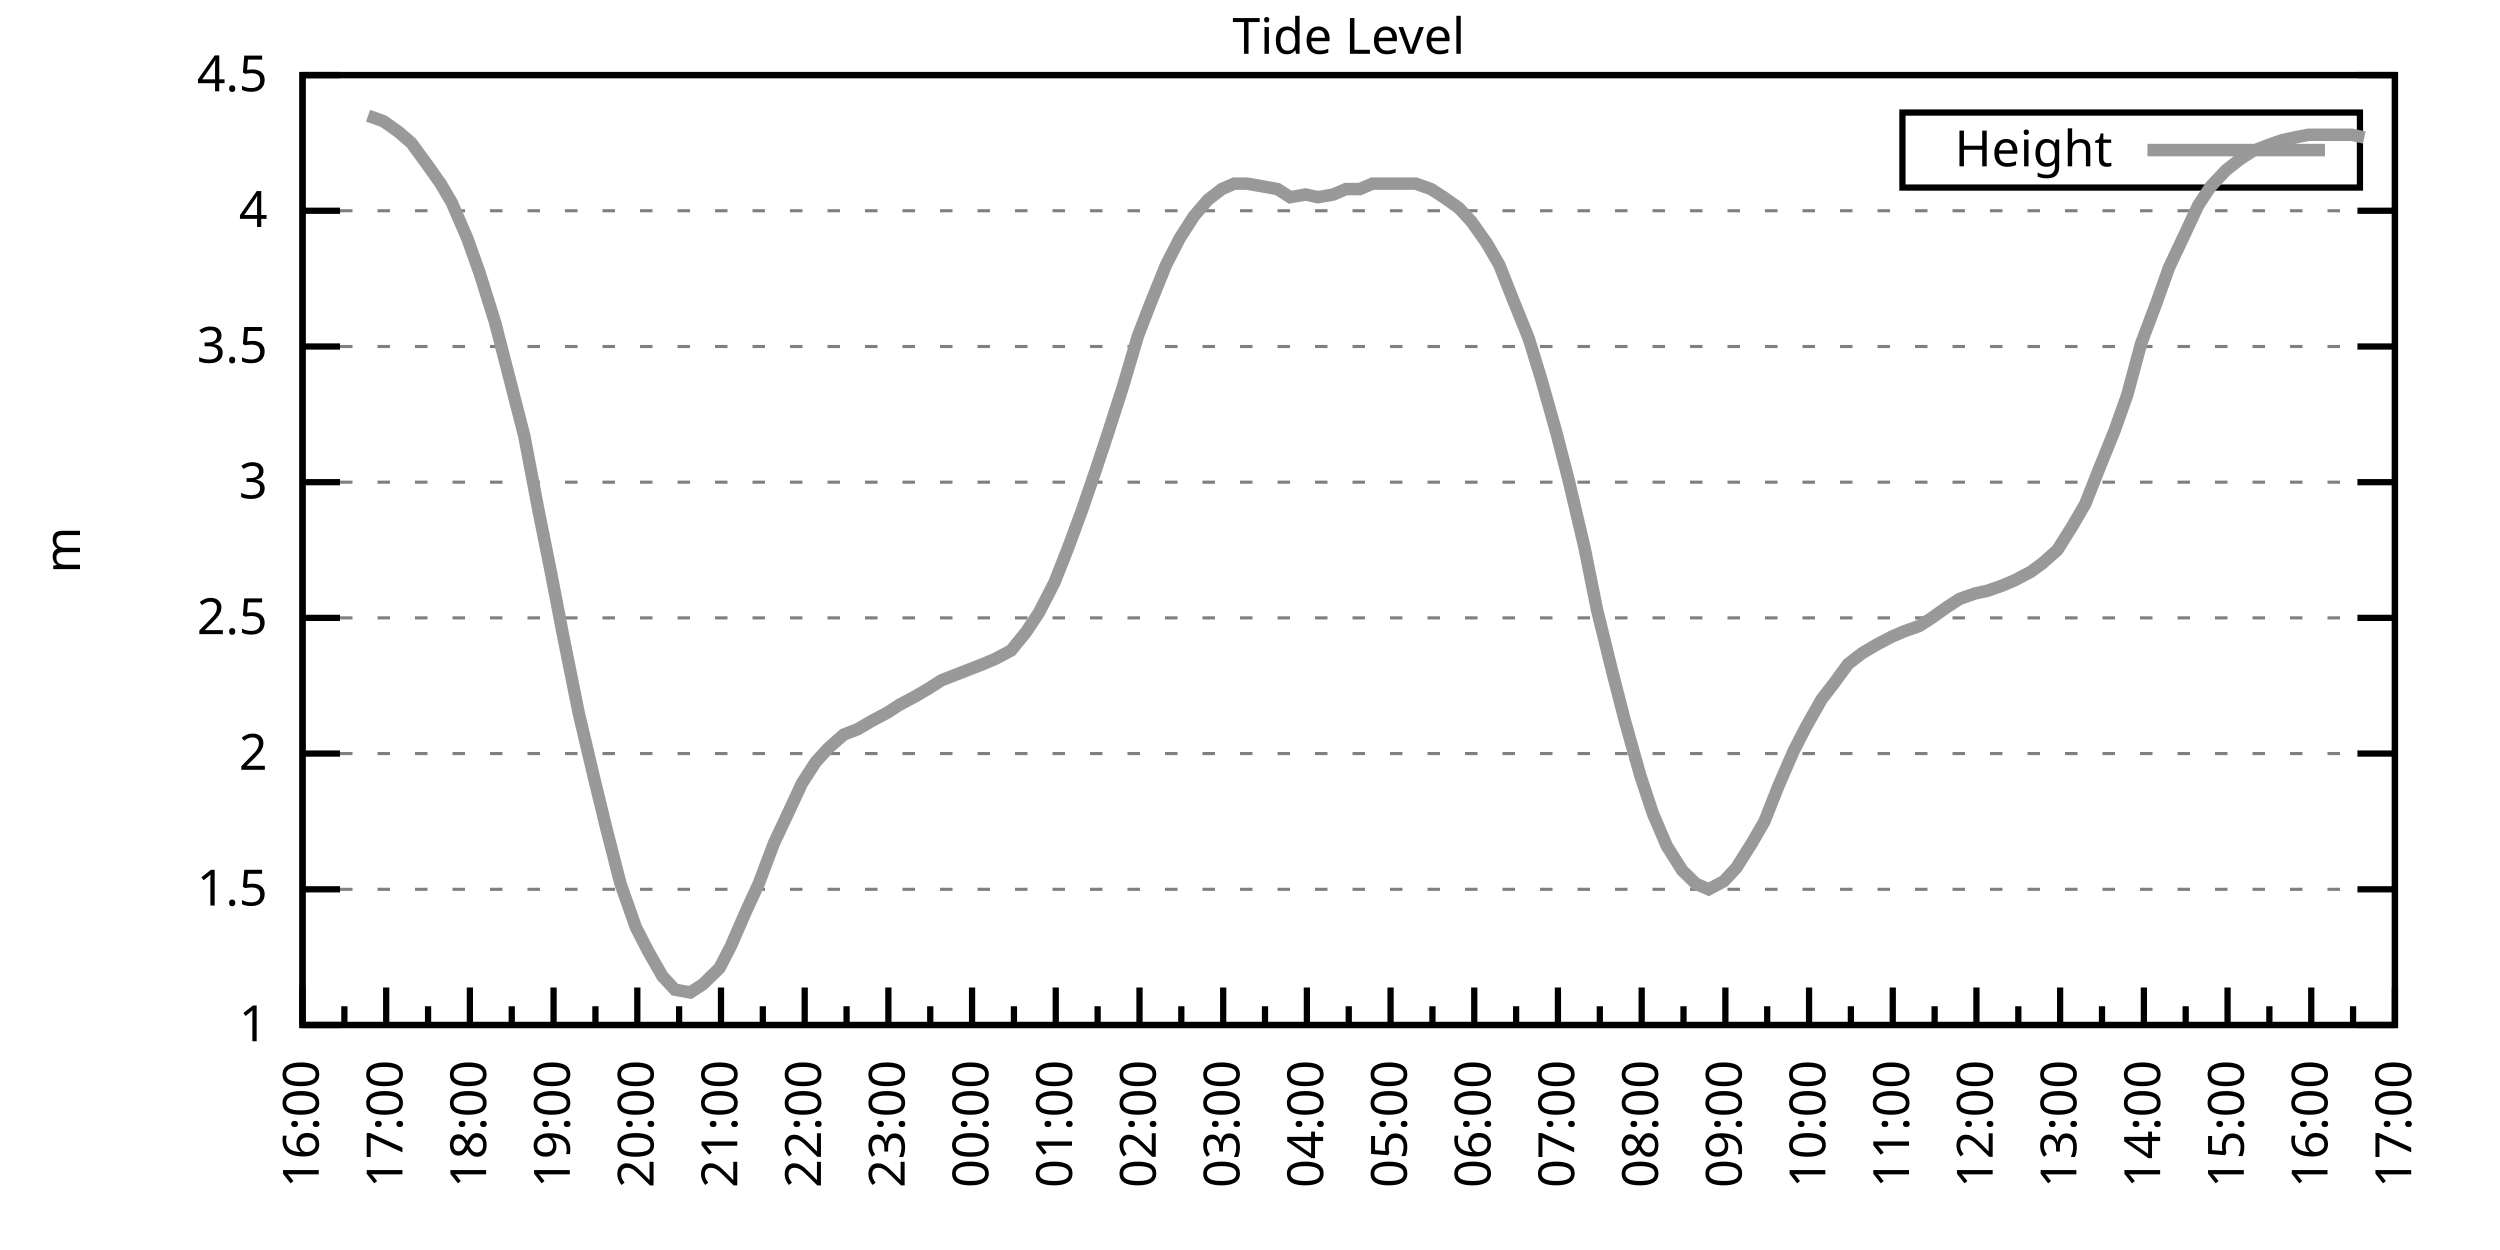
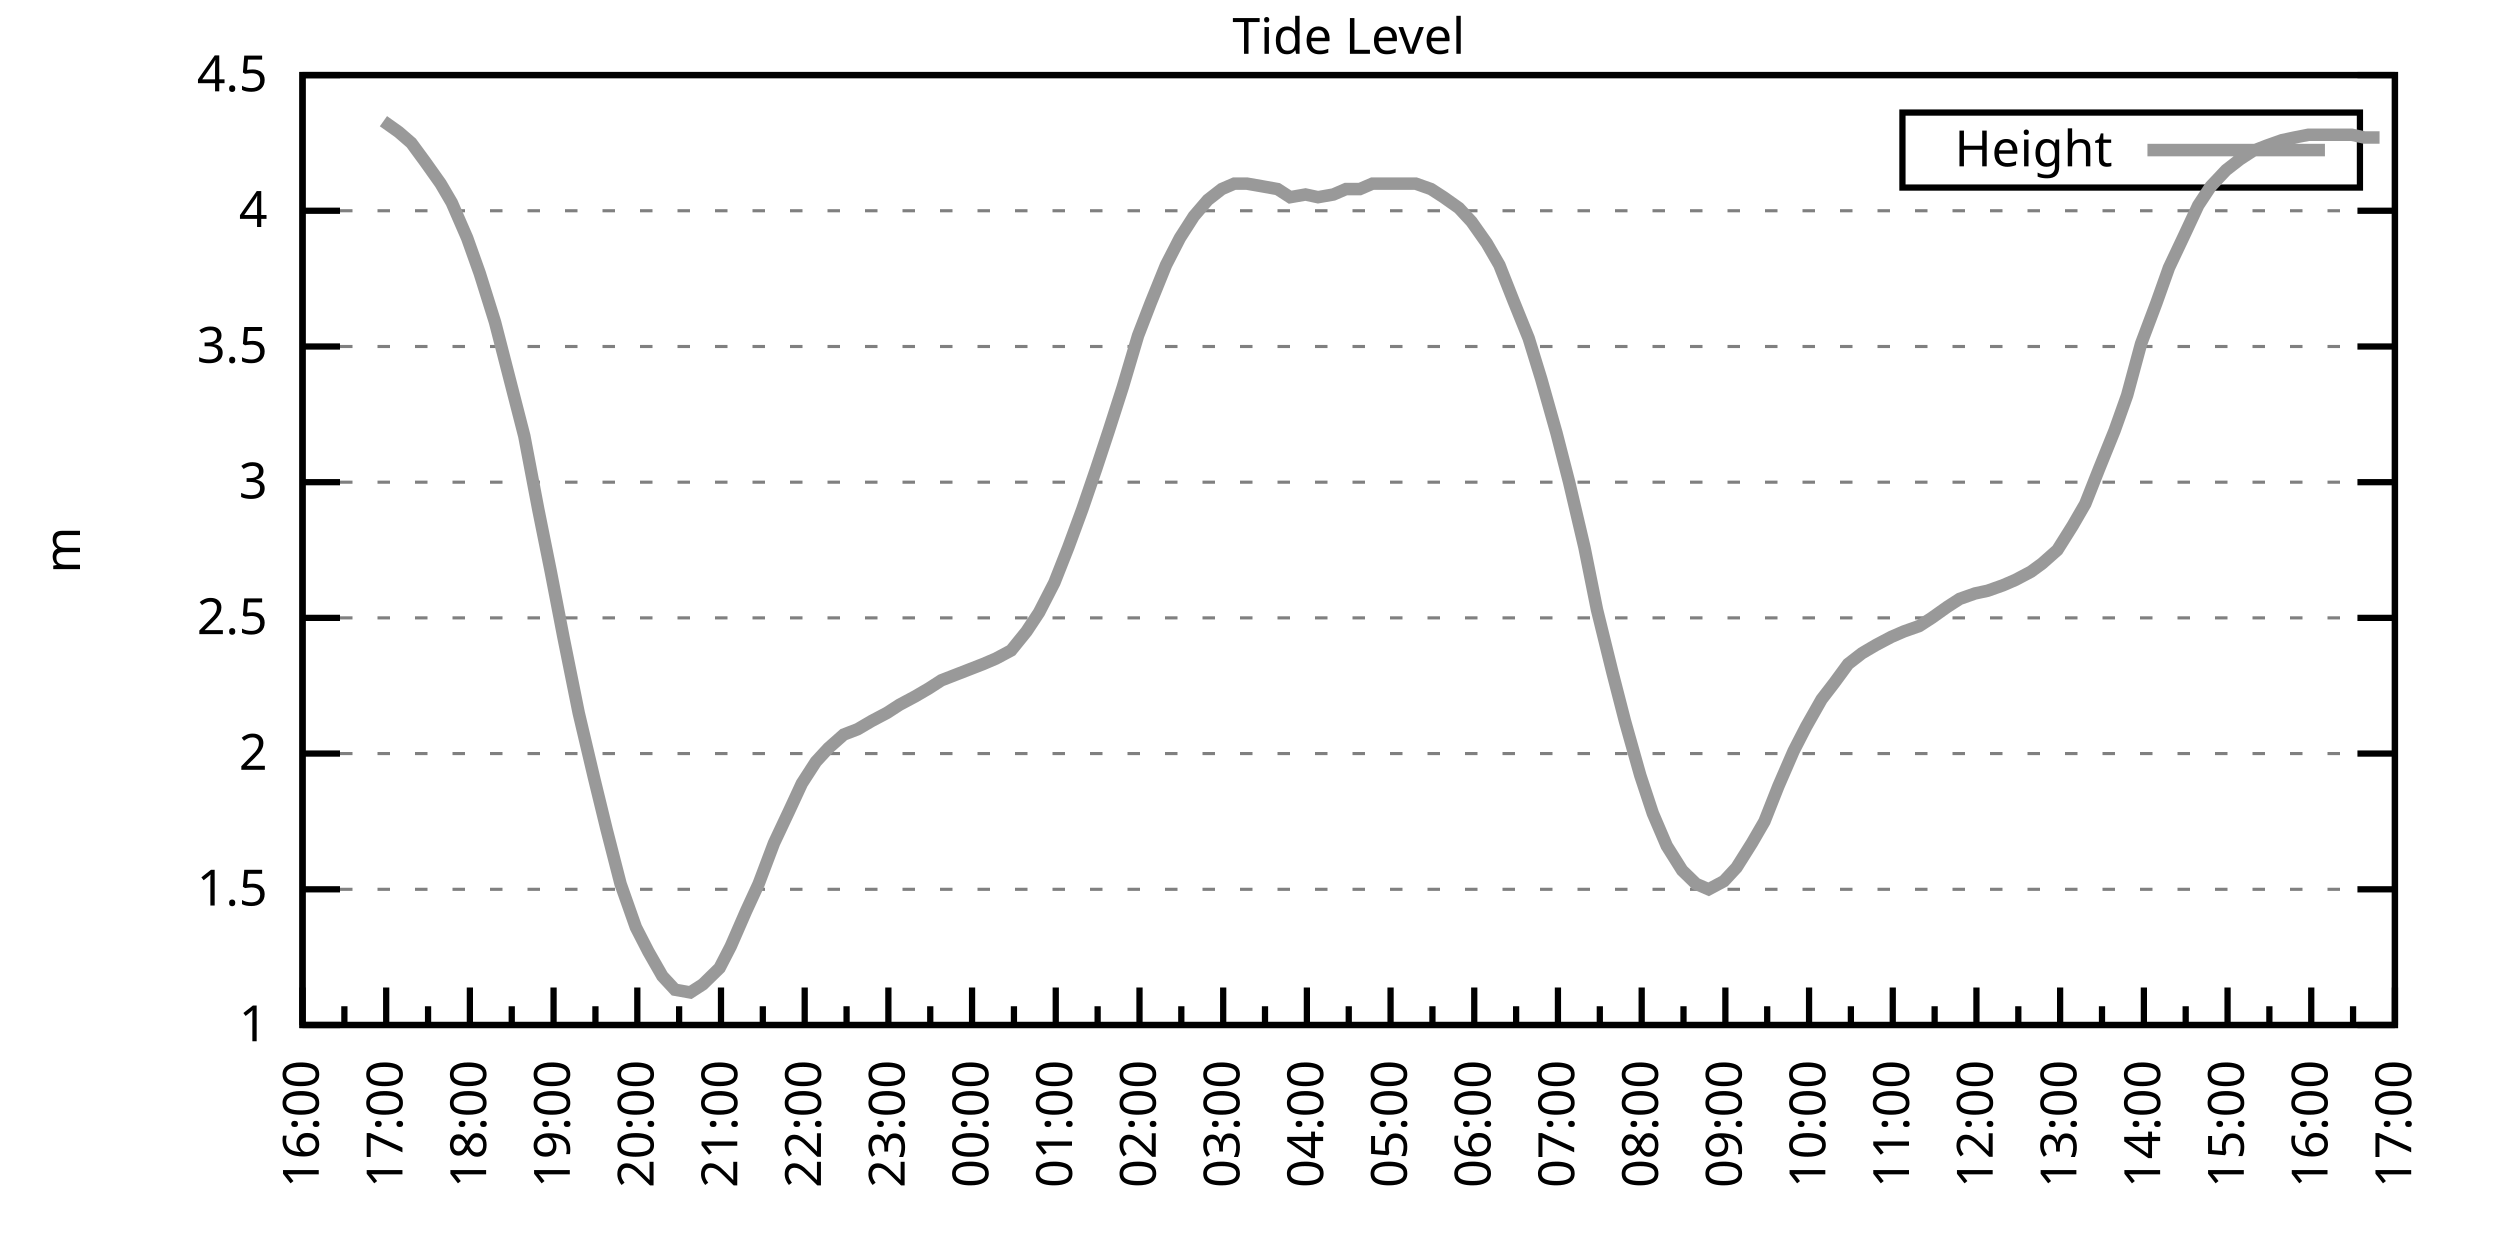
<svg xmlns="http://www.w3.org/2000/svg" xmlns:xlink="http://www.w3.org/1999/xlink" width="400" height="200" viewBox="0 0 400 200">
  <g id="gnuplot_canvas">
    <rect x="0" y="0" width="400" height="200" fill="none" />
    <defs>
      <circle id="gpDot" r="0.5" stroke-width="0.5" stroke="currentColor" />
      <path id="gpPt0" stroke-width="0.333" stroke="currentColor" d="M-1,0 h2 M0,-1 v2" />
      <path id="gpPt1" stroke-width="0.333" stroke="currentColor" d="M-1,-1 L1,1 M1,-1 L-1,1" />
      <path id="gpPt2" stroke-width="0.333" stroke="currentColor" d="M-1,0 L1,0 M0,-1 L0,1 M-1,-1 L1,1 M-1,1 L1,-1" />
      <rect id="gpPt3" stroke-width="0.333" stroke="currentColor" x="-1" y="-1" width="2" height="2" />
      <rect id="gpPt4" stroke-width="0.333" stroke="currentColor" fill="currentColor" x="-1" y="-1" width="2" height="2" />
      <circle id="gpPt5" stroke-width="0.333" stroke="currentColor" cx="0" cy="0" r="1" />
      <use xlink:href="#gpPt5" id="gpPt6" fill="currentColor" stroke="none" />
      <path id="gpPt7" stroke-width="0.333" stroke="currentColor" d="M0,-1.33 L-1.33,0.67 L1.33,0.67 z" />
      <use xlink:href="#gpPt7" id="gpPt8" fill="currentColor" stroke="none" />
      <use xlink:href="#gpPt7" id="gpPt9" stroke="currentColor" transform="rotate(180)" />
      <use xlink:href="#gpPt9" id="gpPt10" fill="currentColor" stroke="none" />
      <use xlink:href="#gpPt3" id="gpPt11" stroke="currentColor" transform="rotate(45)" />
      <use xlink:href="#gpPt11" id="gpPt12" fill="currentColor" stroke="none" />
      <path id="gpPt13" stroke-width="0.333" stroke="currentColor" d="M0,1.330 L1.265,0.411 L0.782,-1.067 L-0.782,-1.076 L-1.265,0.411 z" />
      <use xlink:href="#gpPt13" id="gpPt14" fill="currentColor" stroke="none" />
      <filter id="textbox" filterUnits="objectBoundingBox" x="0" y="0" height="1" width="1">
        <feFlood flood-color="white" flood-opacity="1" result="bgnd" />
        <feComposite in="SourceGraphic" in2="bgnd" operator="atop" />
      </filter>
      <filter id="greybox" filterUnits="objectBoundingBox" x="0" y="0" height="1" width="1">
        <feFlood flood-color="lightgrey" flood-opacity="1" result="grey" />
        <feComposite in="SourceGraphic" in2="grey" operator="atop" />
      </filter>
    </defs>
    <g fill="none" color="white" stroke="currentColor" stroke-width="1.00" stroke-linecap="butt" stroke-linejoin="miter">
</g>
    <g fill="none" color="black" stroke="currentColor" stroke-width="1.00" stroke-linecap="butt" stroke-linejoin="miter">
      <g stroke="none" shape-rendering="crispEdges">
        <polygon fill="rgb(255, 255, 255)" points="48.40,164.00 383.18,164.00 383.18,12.02 48.40,12.02 " />
      </g>
    </g>
    <g fill="none" color="black" stroke="currentColor" stroke-width="1.00" stroke-linecap="butt" stroke-linejoin="miter">
</g>
    <g fill="none" color="black" stroke="black" stroke-width="0.50" stroke-linecap="butt" stroke-linejoin="miter">
</g>
    <g fill="none" color="gray" stroke="currentColor" stroke-width="0.50" stroke-linecap="butt" stroke-linejoin="miter">
      <path stroke="gray" stroke-dasharray="2,4" class="gridline" d="M48.40,164.00 L383.19,164.00  " />
    </g>
    <g fill="none" color="gray" stroke="gray" stroke-width="1.00" stroke-linecap="butt" stroke-linejoin="miter">
</g>
    <g fill="none" color="black" stroke="currentColor" stroke-width="1.00" stroke-linecap="butt" stroke-linejoin="miter">
      <path stroke="black" d="M48.40,164.00 L54.40,164.00 M383.19,164.00 L377.19,164.00  " />
      <g transform="translate(42.80,166.60)" stroke="none" fill="black" font-family="Sans" font-size="8.00" text-anchor="end">
        <text>
          <tspan font-family="Sans"> 1</tspan>
        </text>
      </g>
    </g>
    <g fill="none" color="black" stroke="currentColor" stroke-width="1.00" stroke-linecap="butt" stroke-linejoin="miter">
</g>
    <g fill="none" color="black" stroke="black" stroke-width="0.50" stroke-linecap="butt" stroke-linejoin="miter">
</g>
    <g fill="none" color="gray" stroke="currentColor" stroke-width="0.50" stroke-linecap="butt" stroke-linejoin="miter">
      <path stroke="gray" stroke-dasharray="2,4" class="gridline" d="M48.40,142.29 L383.19,142.29  " />
    </g>
    <g fill="none" color="gray" stroke="gray" stroke-width="1.00" stroke-linecap="butt" stroke-linejoin="miter">
</g>
    <g fill="none" color="black" stroke="currentColor" stroke-width="1.00" stroke-linecap="butt" stroke-linejoin="miter">
      <path stroke="black" d="M48.40,142.29 L54.40,142.29 M383.19,142.29 L377.19,142.29  " />
      <g transform="translate(42.80,144.89)" stroke="none" fill="black" font-family="Sans" font-size="8.00" text-anchor="end">
        <text>
          <tspan font-family="Sans"> 1.5</tspan>
        </text>
      </g>
    </g>
    <g fill="none" color="black" stroke="currentColor" stroke-width="1.00" stroke-linecap="butt" stroke-linejoin="miter">
</g>
    <g fill="none" color="black" stroke="black" stroke-width="0.50" stroke-linecap="butt" stroke-linejoin="miter">
</g>
    <g fill="none" color="gray" stroke="currentColor" stroke-width="0.50" stroke-linecap="butt" stroke-linejoin="miter">
      <path stroke="gray" stroke-dasharray="2,4" class="gridline" d="M48.40,120.57 L383.19,120.57  " />
    </g>
    <g fill="none" color="gray" stroke="gray" stroke-width="1.00" stroke-linecap="butt" stroke-linejoin="miter">
</g>
    <g fill="none" color="black" stroke="currentColor" stroke-width="1.00" stroke-linecap="butt" stroke-linejoin="miter">
      <path stroke="black" d="M48.40,120.57 L54.40,120.57 M383.19,120.57 L377.19,120.57  " />
      <g transform="translate(42.80,123.17)" stroke="none" fill="black" font-family="Sans" font-size="8.00" text-anchor="end">
        <text>
          <tspan font-family="Sans"> 2</tspan>
        </text>
      </g>
    </g>
    <g fill="none" color="black" stroke="currentColor" stroke-width="1.00" stroke-linecap="butt" stroke-linejoin="miter">
</g>
    <g fill="none" color="black" stroke="black" stroke-width="0.50" stroke-linecap="butt" stroke-linejoin="miter">
</g>
    <g fill="none" color="gray" stroke="currentColor" stroke-width="0.50" stroke-linecap="butt" stroke-linejoin="miter">
      <path stroke="gray" stroke-dasharray="2,4" class="gridline" d="M48.40,98.86 L383.19,98.86  " />
    </g>
    <g fill="none" color="gray" stroke="gray" stroke-width="1.00" stroke-linecap="butt" stroke-linejoin="miter">
</g>
    <g fill="none" color="black" stroke="currentColor" stroke-width="1.00" stroke-linecap="butt" stroke-linejoin="miter">
      <path stroke="black" d="M48.40,98.86 L54.40,98.86 M383.19,98.86 L377.19,98.86  " />
      <g transform="translate(42.80,101.46)" stroke="none" fill="black" font-family="Sans" font-size="8.00" text-anchor="end">
        <text>
          <tspan font-family="Sans"> 2.5</tspan>
        </text>
      </g>
    </g>
    <g fill="none" color="black" stroke="currentColor" stroke-width="1.00" stroke-linecap="butt" stroke-linejoin="miter">
</g>
    <g fill="none" color="black" stroke="black" stroke-width="0.50" stroke-linecap="butt" stroke-linejoin="miter">
</g>
    <g fill="none" color="gray" stroke="currentColor" stroke-width="0.50" stroke-linecap="butt" stroke-linejoin="miter">
      <path stroke="gray" stroke-dasharray="2,4" class="gridline" d="M48.40,77.15 L383.19,77.15  " />
    </g>
    <g fill="none" color="gray" stroke="gray" stroke-width="1.00" stroke-linecap="butt" stroke-linejoin="miter">
</g>
    <g fill="none" color="black" stroke="currentColor" stroke-width="1.00" stroke-linecap="butt" stroke-linejoin="miter">
      <path stroke="black" d="M48.40,77.15 L54.40,77.15 M383.19,77.15 L377.19,77.15  " />
      <g transform="translate(42.80,79.75)" stroke="none" fill="black" font-family="Sans" font-size="8.00" text-anchor="end">
        <text>
          <tspan font-family="Sans"> 3</tspan>
        </text>
      </g>
    </g>
    <g fill="none" color="black" stroke="currentColor" stroke-width="1.00" stroke-linecap="butt" stroke-linejoin="miter">
</g>
    <g fill="none" color="black" stroke="black" stroke-width="0.50" stroke-linecap="butt" stroke-linejoin="miter">
</g>
    <g fill="none" color="gray" stroke="currentColor" stroke-width="0.50" stroke-linecap="butt" stroke-linejoin="miter">
      <path stroke="gray" stroke-dasharray="2,4" class="gridline" d="M48.40,55.44 L383.19,55.44  " />
    </g>
    <g fill="none" color="gray" stroke="gray" stroke-width="1.00" stroke-linecap="butt" stroke-linejoin="miter">
</g>
    <g fill="none" color="black" stroke="currentColor" stroke-width="1.00" stroke-linecap="butt" stroke-linejoin="miter">
      <path stroke="black" d="M48.40,55.44 L54.40,55.44 M383.19,55.44 L377.19,55.44  " />
      <g transform="translate(42.80,58.04)" stroke="none" fill="black" font-family="Sans" font-size="8.00" text-anchor="end">
        <text>
          <tspan font-family="Sans"> 3.5</tspan>
        </text>
      </g>
    </g>
    <g fill="none" color="black" stroke="currentColor" stroke-width="1.00" stroke-linecap="butt" stroke-linejoin="miter">
</g>
    <g fill="none" color="black" stroke="black" stroke-width="0.50" stroke-linecap="butt" stroke-linejoin="miter">
</g>
    <g fill="none" color="gray" stroke="currentColor" stroke-width="0.50" stroke-linecap="butt" stroke-linejoin="miter">
      <path stroke="gray" stroke-dasharray="2,4" class="gridline" d="M48.40,33.72 L383.19,33.72  " />
    </g>
    <g fill="none" color="gray" stroke="gray" stroke-width="1.00" stroke-linecap="butt" stroke-linejoin="miter">
</g>
    <g fill="none" color="black" stroke="currentColor" stroke-width="1.00" stroke-linecap="butt" stroke-linejoin="miter">
      <path stroke="black" d="M48.40,33.72 L54.40,33.72 M383.19,33.72 L377.19,33.72  " />
      <g transform="translate(42.80,36.32)" stroke="none" fill="black" font-family="Sans" font-size="8.00" text-anchor="end">
        <text>
          <tspan font-family="Sans"> 4</tspan>
        </text>
      </g>
    </g>
    <g fill="none" color="black" stroke="currentColor" stroke-width="1.00" stroke-linecap="butt" stroke-linejoin="miter">
</g>
    <g fill="none" color="black" stroke="black" stroke-width="0.50" stroke-linecap="butt" stroke-linejoin="miter">
</g>
    <g fill="none" color="gray" stroke="currentColor" stroke-width="0.50" stroke-linecap="butt" stroke-linejoin="miter">
      <path stroke="gray" stroke-dasharray="2,4" class="gridline" d="M48.40,12.01 L383.19,12.01  " />
    </g>
    <g fill="none" color="gray" stroke="gray" stroke-width="1.00" stroke-linecap="butt" stroke-linejoin="miter">
</g>
    <g fill="none" color="black" stroke="currentColor" stroke-width="1.00" stroke-linecap="butt" stroke-linejoin="miter">
      <path stroke="black" d="M48.40,12.01 L54.40,12.01 M383.19,12.01 L377.19,12.01  " />
      <g transform="translate(42.80,14.61)" stroke="none" fill="black" font-family="Sans" font-size="8.00" text-anchor="end">
        <text>
          <tspan font-family="Sans"> 4.5</tspan>
        </text>
      </g>
    </g>
    <g fill="none" color="black" stroke="currentColor" stroke-width="1.00" stroke-linecap="butt" stroke-linejoin="miter">
      <path stroke="black" d="M48.40,164.00 L48.40,158.00  " />
      <g transform="translate(51.00,169.60) rotate(270)" stroke="none" fill="black" font-family="Sans" font-size="8.00" text-anchor="end">
        <text>
          <tspan font-family="Sans">16:00</tspan>
        </text>
      </g>
    </g>
    <g fill="none" color="black" stroke="currentColor" stroke-width="1.00" stroke-linecap="butt" stroke-linejoin="miter">
      <path stroke="black" d="M55.10,164.00 L55.10,161.00 M61.79,164.00 L61.79,158.00  " />
      <g transform="translate(64.39,169.60) rotate(270)" stroke="none" fill="black" font-family="Sans" font-size="8.00" text-anchor="end">
        <text>
          <tspan font-family="Sans">17:00</tspan>
        </text>
      </g>
    </g>
    <g fill="none" color="black" stroke="currentColor" stroke-width="1.00" stroke-linecap="butt" stroke-linejoin="miter">
      <path stroke="black" d="M68.49,164.00 L68.49,161.00 M75.18,164.00 L75.18,158.00  " />
      <g transform="translate(77.78,169.60) rotate(270)" stroke="none" fill="black" font-family="Sans" font-size="8.00" text-anchor="end">
        <text>
          <tspan font-family="Sans">18:00</tspan>
        </text>
      </g>
    </g>
    <g fill="none" color="black" stroke="currentColor" stroke-width="1.00" stroke-linecap="butt" stroke-linejoin="miter">
      <path stroke="black" d="M81.88,164.00 L81.88,161.00 M88.57,164.00 L88.57,158.00  " />
      <g transform="translate(91.17,169.60) rotate(270)" stroke="none" fill="black" font-family="Sans" font-size="8.00" text-anchor="end">
        <text>
          <tspan font-family="Sans">19:00</tspan>
        </text>
      </g>
    </g>
    <g fill="none" color="black" stroke="currentColor" stroke-width="1.00" stroke-linecap="butt" stroke-linejoin="miter">
      <path stroke="black" d="M95.27,164.00 L95.27,161.00 M101.97,164.00 L101.97,158.00  " />
      <g transform="translate(104.57,169.60) rotate(270)" stroke="none" fill="black" font-family="Sans" font-size="8.00" text-anchor="end">
        <text>
          <tspan font-family="Sans">20:00</tspan>
        </text>
      </g>
    </g>
    <g fill="none" color="black" stroke="currentColor" stroke-width="1.00" stroke-linecap="butt" stroke-linejoin="miter">
      <path stroke="black" d="M108.66,164.00 L108.66,161.00 M115.36,164.00 L115.36,158.00  " />
      <g transform="translate(117.96,169.60) rotate(270)" stroke="none" fill="black" font-family="Sans" font-size="8.00" text-anchor="end">
        <text>
          <tspan font-family="Sans">21:00</tspan>
        </text>
      </g>
    </g>
    <g fill="none" color="black" stroke="currentColor" stroke-width="1.00" stroke-linecap="butt" stroke-linejoin="miter">
      <path stroke="black" d="M122.05,164.00 L122.05,161.00 M128.75,164.00 L128.75,158.00  " />
      <g transform="translate(131.35,169.60) rotate(270)" stroke="none" fill="black" font-family="Sans" font-size="8.00" text-anchor="end">
        <text>
          <tspan font-family="Sans">22:00</tspan>
        </text>
      </g>
    </g>
    <g fill="none" color="black" stroke="currentColor" stroke-width="1.00" stroke-linecap="butt" stroke-linejoin="miter">
      <path stroke="black" d="M135.45,164.00 L135.45,161.00 M142.14,164.00 L142.14,158.00  " />
      <g transform="translate(144.74,169.60) rotate(270)" stroke="none" fill="black" font-family="Sans" font-size="8.00" text-anchor="end">
        <text>
          <tspan font-family="Sans">23:00</tspan>
        </text>
      </g>
    </g>
    <g fill="none" color="black" stroke="currentColor" stroke-width="1.00" stroke-linecap="butt" stroke-linejoin="miter">
      <path stroke="black" d="M148.84,164.00 L148.84,161.00 M155.53,164.00 L155.53,158.00  " />
      <g transform="translate(158.13,169.60) rotate(270)" stroke="none" fill="black" font-family="Sans" font-size="8.00" text-anchor="end">
        <text>
          <tspan font-family="Sans">00:00</tspan>
        </text>
      </g>
    </g>
    <g fill="none" color="black" stroke="currentColor" stroke-width="1.00" stroke-linecap="butt" stroke-linejoin="miter">
      <path stroke="black" d="M162.23,164.00 L162.23,161.00 M168.92,164.00 L168.92,158.00  " />
      <g transform="translate(171.52,169.60) rotate(270)" stroke="none" fill="black" font-family="Sans" font-size="8.00" text-anchor="end">
        <text>
          <tspan font-family="Sans">01:00</tspan>
        </text>
      </g>
    </g>
    <g fill="none" color="black" stroke="currentColor" stroke-width="1.00" stroke-linecap="butt" stroke-linejoin="miter">
      <path stroke="black" d="M175.62,164.00 L175.62,161.00 M182.32,164.00 L182.32,158.00  " />
      <g transform="translate(184.92,169.60) rotate(270)" stroke="none" fill="black" font-family="Sans" font-size="8.00" text-anchor="end">
        <text>
          <tspan font-family="Sans">02:00</tspan>
        </text>
      </g>
    </g>
    <g fill="none" color="black" stroke="currentColor" stroke-width="1.00" stroke-linecap="butt" stroke-linejoin="miter">
      <path stroke="black" d="M189.01,164.00 L189.01,161.00 M195.71,164.00 L195.71,158.00  " />
      <g transform="translate(198.31,169.60) rotate(270)" stroke="none" fill="black" font-family="Sans" font-size="8.00" text-anchor="end">
        <text>
          <tspan font-family="Sans">03:00</tspan>
        </text>
      </g>
    </g>
    <g fill="none" color="black" stroke="currentColor" stroke-width="1.00" stroke-linecap="butt" stroke-linejoin="miter">
      <path stroke="black" d="M202.40,164.00 L202.40,161.00 M209.10,164.00 L209.10,158.00  " />
      <g transform="translate(211.70,169.60) rotate(270)" stroke="none" fill="black" font-family="Sans" font-size="8.00" text-anchor="end">
        <text>
          <tspan font-family="Sans">04:00</tspan>
        </text>
      </g>
    </g>
    <g fill="none" color="black" stroke="currentColor" stroke-width="1.00" stroke-linecap="butt" stroke-linejoin="miter">
      <path stroke="black" d="M215.80,164.00 L215.80,161.00 M222.49,164.00 L222.49,158.00  " />
      <g transform="translate(225.09,169.60) rotate(270)" stroke="none" fill="black" font-family="Sans" font-size="8.00" text-anchor="end">
        <text>
          <tspan font-family="Sans">05:00</tspan>
        </text>
      </g>
    </g>
    <g fill="none" color="black" stroke="currentColor" stroke-width="1.00" stroke-linecap="butt" stroke-linejoin="miter">
      <path stroke="black" d="M229.19,164.00 L229.19,161.00 M235.88,164.00 L235.88,158.00  " />
      <g transform="translate(238.48,169.60) rotate(270)" stroke="none" fill="black" font-family="Sans" font-size="8.00" text-anchor="end">
        <text>
          <tspan font-family="Sans">06:00</tspan>
        </text>
      </g>
    </g>
    <g fill="none" color="black" stroke="currentColor" stroke-width="1.00" stroke-linecap="butt" stroke-linejoin="miter">
      <path stroke="black" d="M242.58,164.00 L242.58,161.00 M249.27,164.00 L249.27,158.00  " />
      <g transform="translate(251.87,169.60) rotate(270)" stroke="none" fill="black" font-family="Sans" font-size="8.00" text-anchor="end">
        <text>
          <tspan font-family="Sans">07:00</tspan>
        </text>
      </g>
    </g>
    <g fill="none" color="black" stroke="currentColor" stroke-width="1.00" stroke-linecap="butt" stroke-linejoin="miter">
      <path stroke="black" d="M255.97,164.00 L255.97,161.00 M262.67,164.00 L262.67,158.00  " />
      <g transform="translate(265.27,169.60) rotate(270)" stroke="none" fill="black" font-family="Sans" font-size="8.00" text-anchor="end">
        <text>
          <tspan font-family="Sans">08:00</tspan>
        </text>
      </g>
    </g>
    <g fill="none" color="black" stroke="currentColor" stroke-width="1.00" stroke-linecap="butt" stroke-linejoin="miter">
      <path stroke="black" d="M269.36,164.00 L269.36,161.00 M276.06,164.00 L276.06,158.00  " />
      <g transform="translate(278.66,169.60) rotate(270)" stroke="none" fill="black" font-family="Sans" font-size="8.00" text-anchor="end">
        <text>
          <tspan font-family="Sans">09:00</tspan>
        </text>
      </g>
    </g>
    <g fill="none" color="black" stroke="currentColor" stroke-width="1.00" stroke-linecap="butt" stroke-linejoin="miter">
      <path stroke="black" d="M282.75,164.00 L282.75,161.00 M289.45,164.00 L289.45,158.00  " />
      <g transform="translate(292.05,169.60) rotate(270)" stroke="none" fill="black" font-family="Sans" font-size="8.00" text-anchor="end">
        <text>
          <tspan font-family="Sans">10:00</tspan>
        </text>
      </g>
    </g>
    <g fill="none" color="black" stroke="currentColor" stroke-width="1.00" stroke-linecap="butt" stroke-linejoin="miter">
      <path stroke="black" d="M296.14,164.00 L296.14,161.00 M302.84,164.00 L302.84,158.00  " />
      <g transform="translate(305.44,169.60) rotate(270)" stroke="none" fill="black" font-family="Sans" font-size="8.00" text-anchor="end">
        <text>
          <tspan font-family="Sans">11:00</tspan>
        </text>
      </g>
    </g>
    <g fill="none" color="black" stroke="currentColor" stroke-width="1.00" stroke-linecap="butt" stroke-linejoin="miter">
      <path stroke="black" d="M309.54,164.00 L309.54,161.00 M316.23,164.00 L316.23,158.00  " />
      <g transform="translate(318.83,169.60) rotate(270)" stroke="none" fill="black" font-family="Sans" font-size="8.00" text-anchor="end">
        <text>
          <tspan font-family="Sans">12:00</tspan>
        </text>
      </g>
    </g>
    <g fill="none" color="black" stroke="currentColor" stroke-width="1.00" stroke-linecap="butt" stroke-linejoin="miter">
      <path stroke="black" d="M322.93,164.00 L322.93,161.00 M329.62,164.00 L329.62,158.00  " />
      <g transform="translate(332.22,169.60) rotate(270)" stroke="none" fill="black" font-family="Sans" font-size="8.00" text-anchor="end">
        <text>
          <tspan font-family="Sans">13:00</tspan>
        </text>
      </g>
    </g>
    <g fill="none" color="black" stroke="currentColor" stroke-width="1.00" stroke-linecap="butt" stroke-linejoin="miter">
      <path stroke="black" d="M336.32,164.00 L336.32,161.00 M343.02,164.00 L343.02,158.00  " />
      <g transform="translate(345.62,169.60) rotate(270)" stroke="none" fill="black" font-family="Sans" font-size="8.00" text-anchor="end">
        <text>
          <tspan font-family="Sans">14:00</tspan>
        </text>
      </g>
    </g>
    <g fill="none" color="black" stroke="currentColor" stroke-width="1.00" stroke-linecap="butt" stroke-linejoin="miter">
      <path stroke="black" d="M349.71,164.00 L349.71,161.00 M356.41,164.00 L356.41,158.00  " />
      <g transform="translate(359.01,169.60) rotate(270)" stroke="none" fill="black" font-family="Sans" font-size="8.00" text-anchor="end">
        <text>
          <tspan font-family="Sans">15:00</tspan>
        </text>
      </g>
    </g>
    <g fill="none" color="black" stroke="currentColor" stroke-width="1.00" stroke-linecap="butt" stroke-linejoin="miter">
      <path stroke="black" d="M363.10,164.00 L363.10,161.00 M369.80,164.00 L369.80,158.00  " />
      <g transform="translate(372.40,169.60) rotate(270)" stroke="none" fill="black" font-family="Sans" font-size="8.00" text-anchor="end">
        <text>
          <tspan font-family="Sans">16:00</tspan>
        </text>
      </g>
    </g>
    <g fill="none" color="black" stroke="currentColor" stroke-width="1.00" stroke-linecap="butt" stroke-linejoin="miter">
      <path stroke="black" d="M376.49,164.00 L376.49,161.00 M383.19,164.00 L383.19,158.00  " />
      <g transform="translate(385.79,169.60) rotate(270)" stroke="none" fill="black" font-family="Sans" font-size="8.00" text-anchor="end">
        <text>
          <tspan font-family="Sans">17:00</tspan>
        </text>
      </g>
    </g>
    <g fill="none" color="black" stroke="currentColor" stroke-width="1.00" stroke-linecap="butt" stroke-linejoin="miter">
</g>
    <g fill="none" color="black" stroke="currentColor" stroke-width="1.00" stroke-linecap="butt" stroke-linejoin="miter">
      <path stroke="black" d="M48.40,12.01 L48.40,164.00 L383.19,164.00 L383.19,12.01 L48.40,12.01 Z  " />
    </g>
    <g fill="none" color="black" stroke="currentColor" stroke-width="1.00" stroke-linecap="butt" stroke-linejoin="miter">
      <g transform="translate(12.80,88.01) rotate(270)" stroke="none" fill="black" font-family="Sans" font-size="8.00" text-anchor="middle">
        <text>
          <tspan font-family="Sans">m</tspan>
        </text>
      </g>
    </g>
    <g fill="none" color="black" stroke="currentColor" stroke-width="1.00" stroke-linecap="butt" stroke-linejoin="miter">
</g>
    <g fill="none" color="black" stroke="currentColor" stroke-width="1.00" stroke-linecap="butt" stroke-linejoin="miter">
      <path stroke="black" d="M304.39,30.01 L304.39,18.01 L377.59,18.01 L377.59,30.01 L304.39,30.01 Z  " />
    </g>
    <g id="Tide_level_plot_1">
      <g fill="none" color="white" stroke="black" stroke-width="2.00" stroke-linecap="butt" stroke-linejoin="miter">
</g>
      <g fill="none" color="black" stroke="currentColor" stroke-width="2.00" stroke-linecap="butt" stroke-linejoin="miter">
        <g transform="translate(337.99,26.61)" stroke="none" fill="black" font-family="Sans" font-size="8.00" text-anchor="end">
          <text>
            <tspan font-family="Sans">Height</tspan>
          </text>
        </g>
      </g>
      <g fill="none" color="black" stroke="currentColor" stroke-width="2.00" stroke-linecap="butt" stroke-linejoin="miter">
-         <path stroke="rgb(153, 153, 153)" d="M343.59,24.01 L371.99,24.01 M58.89,18.52 L61.35,19.39 L63.80,21.13 L65.81,22.87 L68.04,25.91 L70.50,29.38   L72.28,32.42 L74.74,38.07 L76.75,43.71 L79.20,51.53 L81.21,59.34 L83.89,69.77 L86.12,81.49 L88.13,91.48   L90.14,101.90 L92.59,114.06 L95.05,124.48 L97.06,132.73 L99.29,141.42 L101.74,148.37 L103.75,152.28 L105.98,156.18   L107.99,158.35 L110.45,158.79 L112.46,157.49 L115.13,154.88 L116.92,151.41 L119.38,145.76 L121.38,141.42 L123.84,134.90   L126.29,129.69 L128.30,125.35 L130.54,121.88 L132.54,119.71 L135.00,117.53 L137.23,116.67 L139.46,115.36 L141.92,114.06   L143.93,112.76 L146.38,111.45 L148.61,110.15 L150.62,108.85 L152.85,107.98 L155.09,107.11 L157.32,106.24 L159.33,105.38   L161.78,104.07 L164.24,101.03 L166.25,97.99 L168.70,93.22 L170.93,87.57 L173.17,81.49 L175.40,74.98 L177.41,68.90   L179.64,61.95 L182.09,53.70 L184.10,48.49 L186.56,42.41 L188.79,38.07 L191.02,34.59 L193.25,31.99 L195.48,30.25   L197.49,29.38 L199.50,29.38 L201.96,29.81 L204.41,30.25 L206.42,31.55 L208.88,31.12 L210.88,31.55 L213.34,31.12   L215.35,30.25 L217.58,30.25 L219.59,29.38 L222.04,29.38 L224.28,29.38 L226.51,29.38 L228.96,30.25 L230.97,31.55   L233.43,33.29 L235.44,35.46 L237.89,38.93 L239.90,42.41 L242.13,48.05 L244.59,54.13 L246.60,60.65 L249.05,69.33   L251.06,77.15 L253.51,87.57 L255.52,97.56 L257.98,107.55 L259.99,115.36 L262.44,124.05 L264.45,130.13 L266.68,135.34   L269.14,139.25 L271.37,141.42 L273.38,142.29 L275.83,140.98 L277.84,138.81 L280.30,134.90 L282.31,131.43 L284.54,125.79   L286.99,120.14 L289.00,116.23 L291.46,111.89 L293.47,109.28 L295.70,106.24 L297.93,104.51 L300.16,103.20 L302.62,101.90   L304.63,101.03 L307.08,100.16 L309.09,98.86 L311.54,97.12 L313.55,95.82 L316.01,94.95 L318.02,94.52 L320.47,93.65   L322.48,92.78 L324.94,91.48 L326.72,90.18 L329.18,88.00 L331.63,84.10 L333.64,80.62 L335.87,74.98 L338.33,68.90   L340.34,63.25 L342.57,55.00 L345.02,48.49 L347.03,42.84 L349.49,37.63 L351.72,32.85 L353.73,29.81 L356.18,27.21   L358.42,25.47 L360.42,24.17 L362.66,23.30 L365.11,22.43 L367.12,22.00 L369.35,21.56 L371.58,21.56 L373.82,21.56   L376.27,21.56 L378.28,22.00  " />
+         <path stroke="rgb(153, 153, 153)" d="M343.59,24.01 L371.99,24.01 M61.35,19.39 L63.80,21.13 L65.81,22.87 L68.04,25.91 L70.50,29.38 L72.28,32.42   L74.74,38.07 L76.75,43.71 L79.20,51.53 L81.21,59.34 L83.89,69.77 L86.12,81.49 L88.13,91.48 L90.14,101.90   L92.59,114.06 L95.05,124.48 L97.06,132.73 L99.29,141.42 L101.74,148.37 L103.75,152.28 L105.98,156.18 L107.99,158.35   L110.45,158.79 L112.46,157.49 L115.13,154.88 L116.92,151.41 L119.38,145.76 L121.38,141.42 L123.84,134.90 L126.29,129.69   L128.30,125.35 L130.54,121.88 L132.54,119.71 L135.00,117.53 L137.23,116.67 L139.46,115.36 L141.92,114.06 L143.93,112.76   L146.38,111.45 L148.61,110.15 L150.62,108.85 L152.85,107.98 L155.09,107.11 L157.32,106.24 L159.33,105.38 L161.78,104.07   L164.24,101.03 L166.25,97.99 L168.70,93.22 L170.93,87.57 L173.17,81.49 L175.40,74.98 L177.41,68.90 L179.64,61.95   L182.09,53.70 L184.10,48.49 L186.56,42.41 L188.79,38.07 L191.02,34.59 L193.25,31.99 L195.48,30.25 L197.49,29.38   L199.50,29.38 L201.96,29.81 L204.41,30.25 L206.42,31.55 L208.88,31.12 L210.88,31.55 L213.34,31.12 L215.35,30.25   L217.58,30.25 L219.59,29.38 L222.04,29.38 L224.28,29.38 L226.51,29.38 L228.96,30.25 L230.97,31.55 L233.43,33.29   L235.44,35.46 L237.89,38.93 L239.90,42.41 L242.13,48.05 L244.59,54.13 L246.60,60.65 L249.05,69.33 L251.06,77.15   L253.51,87.57 L255.52,97.56 L257.98,107.55 L259.99,115.36 L262.44,124.05 L264.45,130.13 L266.68,135.34 L269.14,139.25   L271.37,141.42 L273.38,142.29 L275.83,140.98 L277.84,138.81 L280.30,134.90 L282.31,131.43 L284.54,125.79 L286.99,120.14   L289.00,116.23 L291.46,111.89 L293.47,109.28 L295.70,106.24 L297.93,104.51 L300.16,103.20 L302.62,101.90 L304.63,101.03   L307.08,100.16 L309.09,98.86 L311.54,97.12 L313.55,95.82 L316.01,94.95 L318.02,94.52 L320.47,93.65 L322.48,92.78   L324.94,91.48 L326.72,90.18 L329.18,88.00 L331.63,84.10 L333.64,80.62 L335.87,74.98 L338.33,68.90 L340.34,63.25   L342.57,55.00 L345.02,48.49 L347.03,42.84 L349.49,37.63 L351.72,32.85 L353.73,29.81 L356.18,27.21 L358.42,25.47   L360.42,24.17 L362.66,23.30 L365.11,22.43 L367.12,22.00 L369.35,21.56 L371.58,21.56 L373.82,21.56 L376.27,21.56   L378.28,22.00 L380.73,22.00  " />
      </g>
    </g>
    <g fill="none" color="black" stroke="currentColor" stroke-width="2.00" stroke-linecap="butt" stroke-linejoin="miter">
</g>
    <g fill="none" color="black" stroke="black" stroke-width="1.00" stroke-linecap="butt" stroke-linejoin="miter">
</g>
    <g fill="none" color="black" stroke="currentColor" stroke-width="1.00" stroke-linecap="butt" stroke-linejoin="miter">
      <path stroke="black" d="M48.40,12.01 L48.40,164.00 L383.19,164.00 L383.19,12.01 L48.40,12.01 Z  " />
    </g>
    <g fill="none" color="black" stroke="currentColor" stroke-width="1.00" stroke-linecap="butt" stroke-linejoin="miter">
      <g transform="translate(215.79,8.61)" stroke="none" fill="black" font-family="Sans" font-size="8.00" text-anchor="middle">
        <text>
          <tspan font-family="Sans">Tide Level</tspan>
        </text>
      </g>
    </g>
    <g fill="none" color="black" stroke="currentColor" stroke-width="1.00" stroke-linecap="butt" stroke-linejoin="miter">
</g>
  </g>
</svg>
